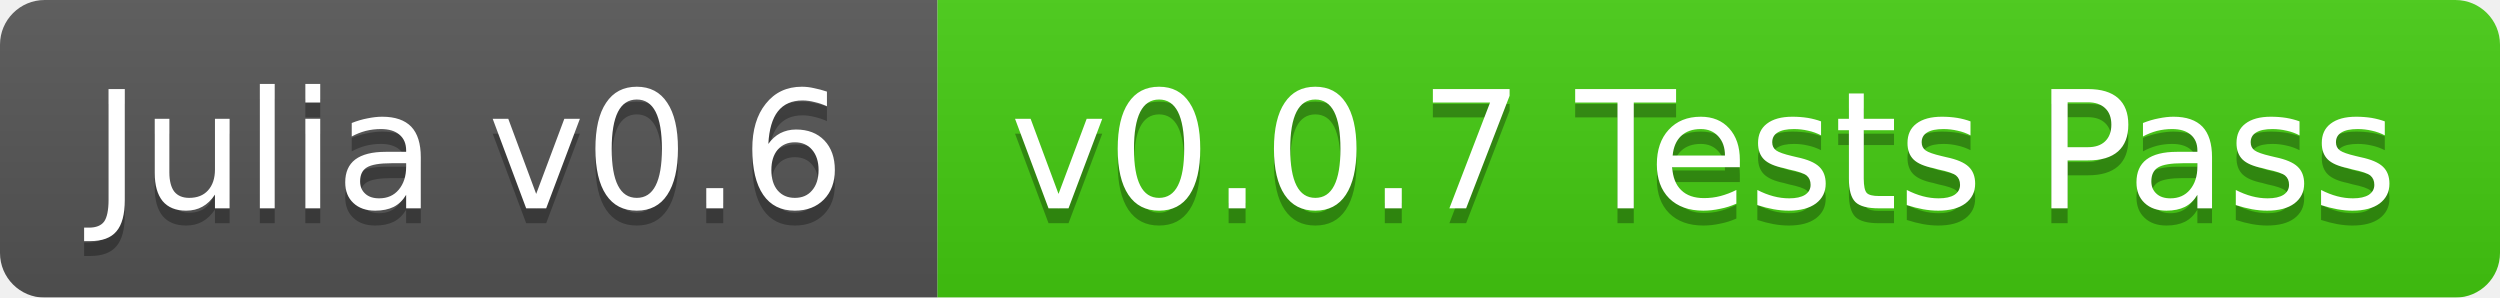
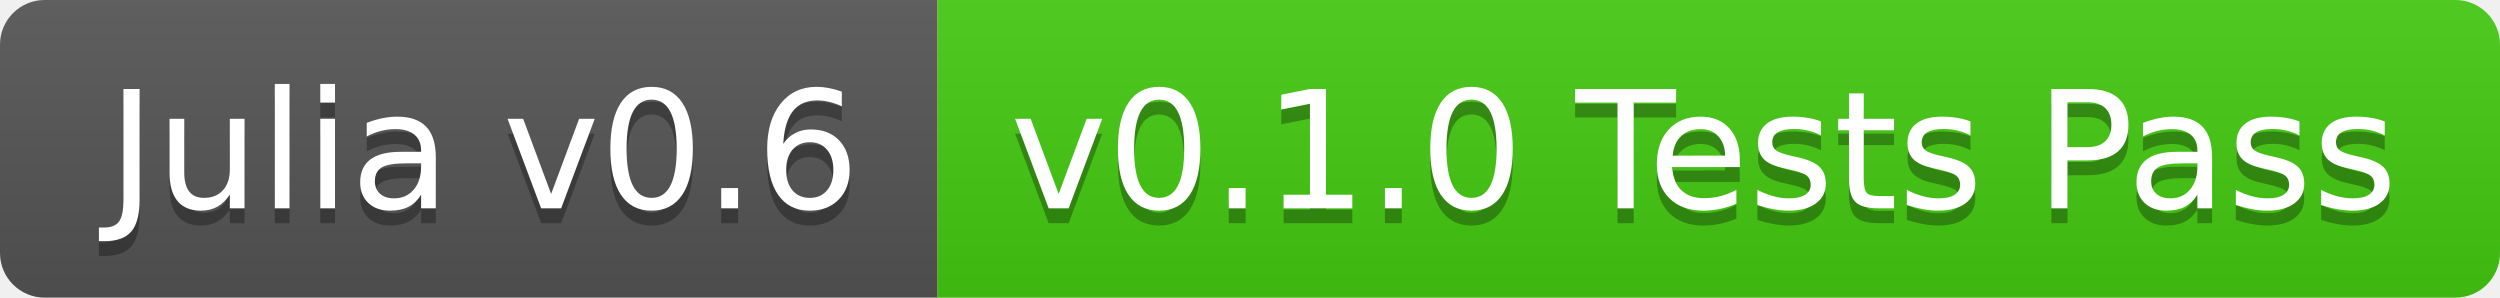
<svg xmlns="http://www.w3.org/2000/svg" width="168" height="20">
  <linearGradient id="b" x2="0" y2="100%">
    <stop offset="0" stop-color="#bbb" stop-opacity=".1" />
    <stop offset="1" stop-opacity=".1" />
  </linearGradient>
-   <mask id="a">
+   <clipPath id="a">
    <rect width="168" height="20" rx="3" fill="#fff" />
-   </mask>
-   <g mask="url(#a)">
+   </clipPath>
+   <g clip-path="url(#a)">
    <path fill="#555" d="M0 0h63v20H0z" />
    <path fill="#4c1" d="M63 0h105v20H63z" />
    <path fill="url(#b)" d="M0 0h168v20H0z" />
  </g>
-   <g fill="#fff" text-anchor="middle" font-family="DejaVu Sans,Verdana,Geneva,sans-serif" font-size="11">
-     <text x="31.5" y="15" fill="#010101" fill-opacity=".3">Julia v0.6</text>
-     <text x="31.5" y="14">Julia v0.6</text>
-     <text x="114.5" y="15" fill="#010101" fill-opacity=".3">v0.0.7 Tests Pass</text>
-     <text x="114.5" y="14">v0.0.7 Tests Pass</text>
+   <g fill="#fff" text-anchor="middle" font-family="DejaVu Sans,Verdana,Geneva,sans-serif" font-size="110">
+     <text x="325" y="150" fill="#010101" fill-opacity=".3" transform="scale(.1)" textLength="530">Julia v0.6</text>
+     <text x="325" y="140" transform="scale(.1)" textLength="530">Julia v0.6</text>
+     <text x="1145" y="150" fill="#010101" fill-opacity=".3" transform="scale(.1)" textLength="950">v0.1.0 Tests Pass</text>
+     <text x="1145" y="140" transform="scale(.1)" textLength="950">v0.1.0 Tests Pass</text>
  </g>
</svg>
